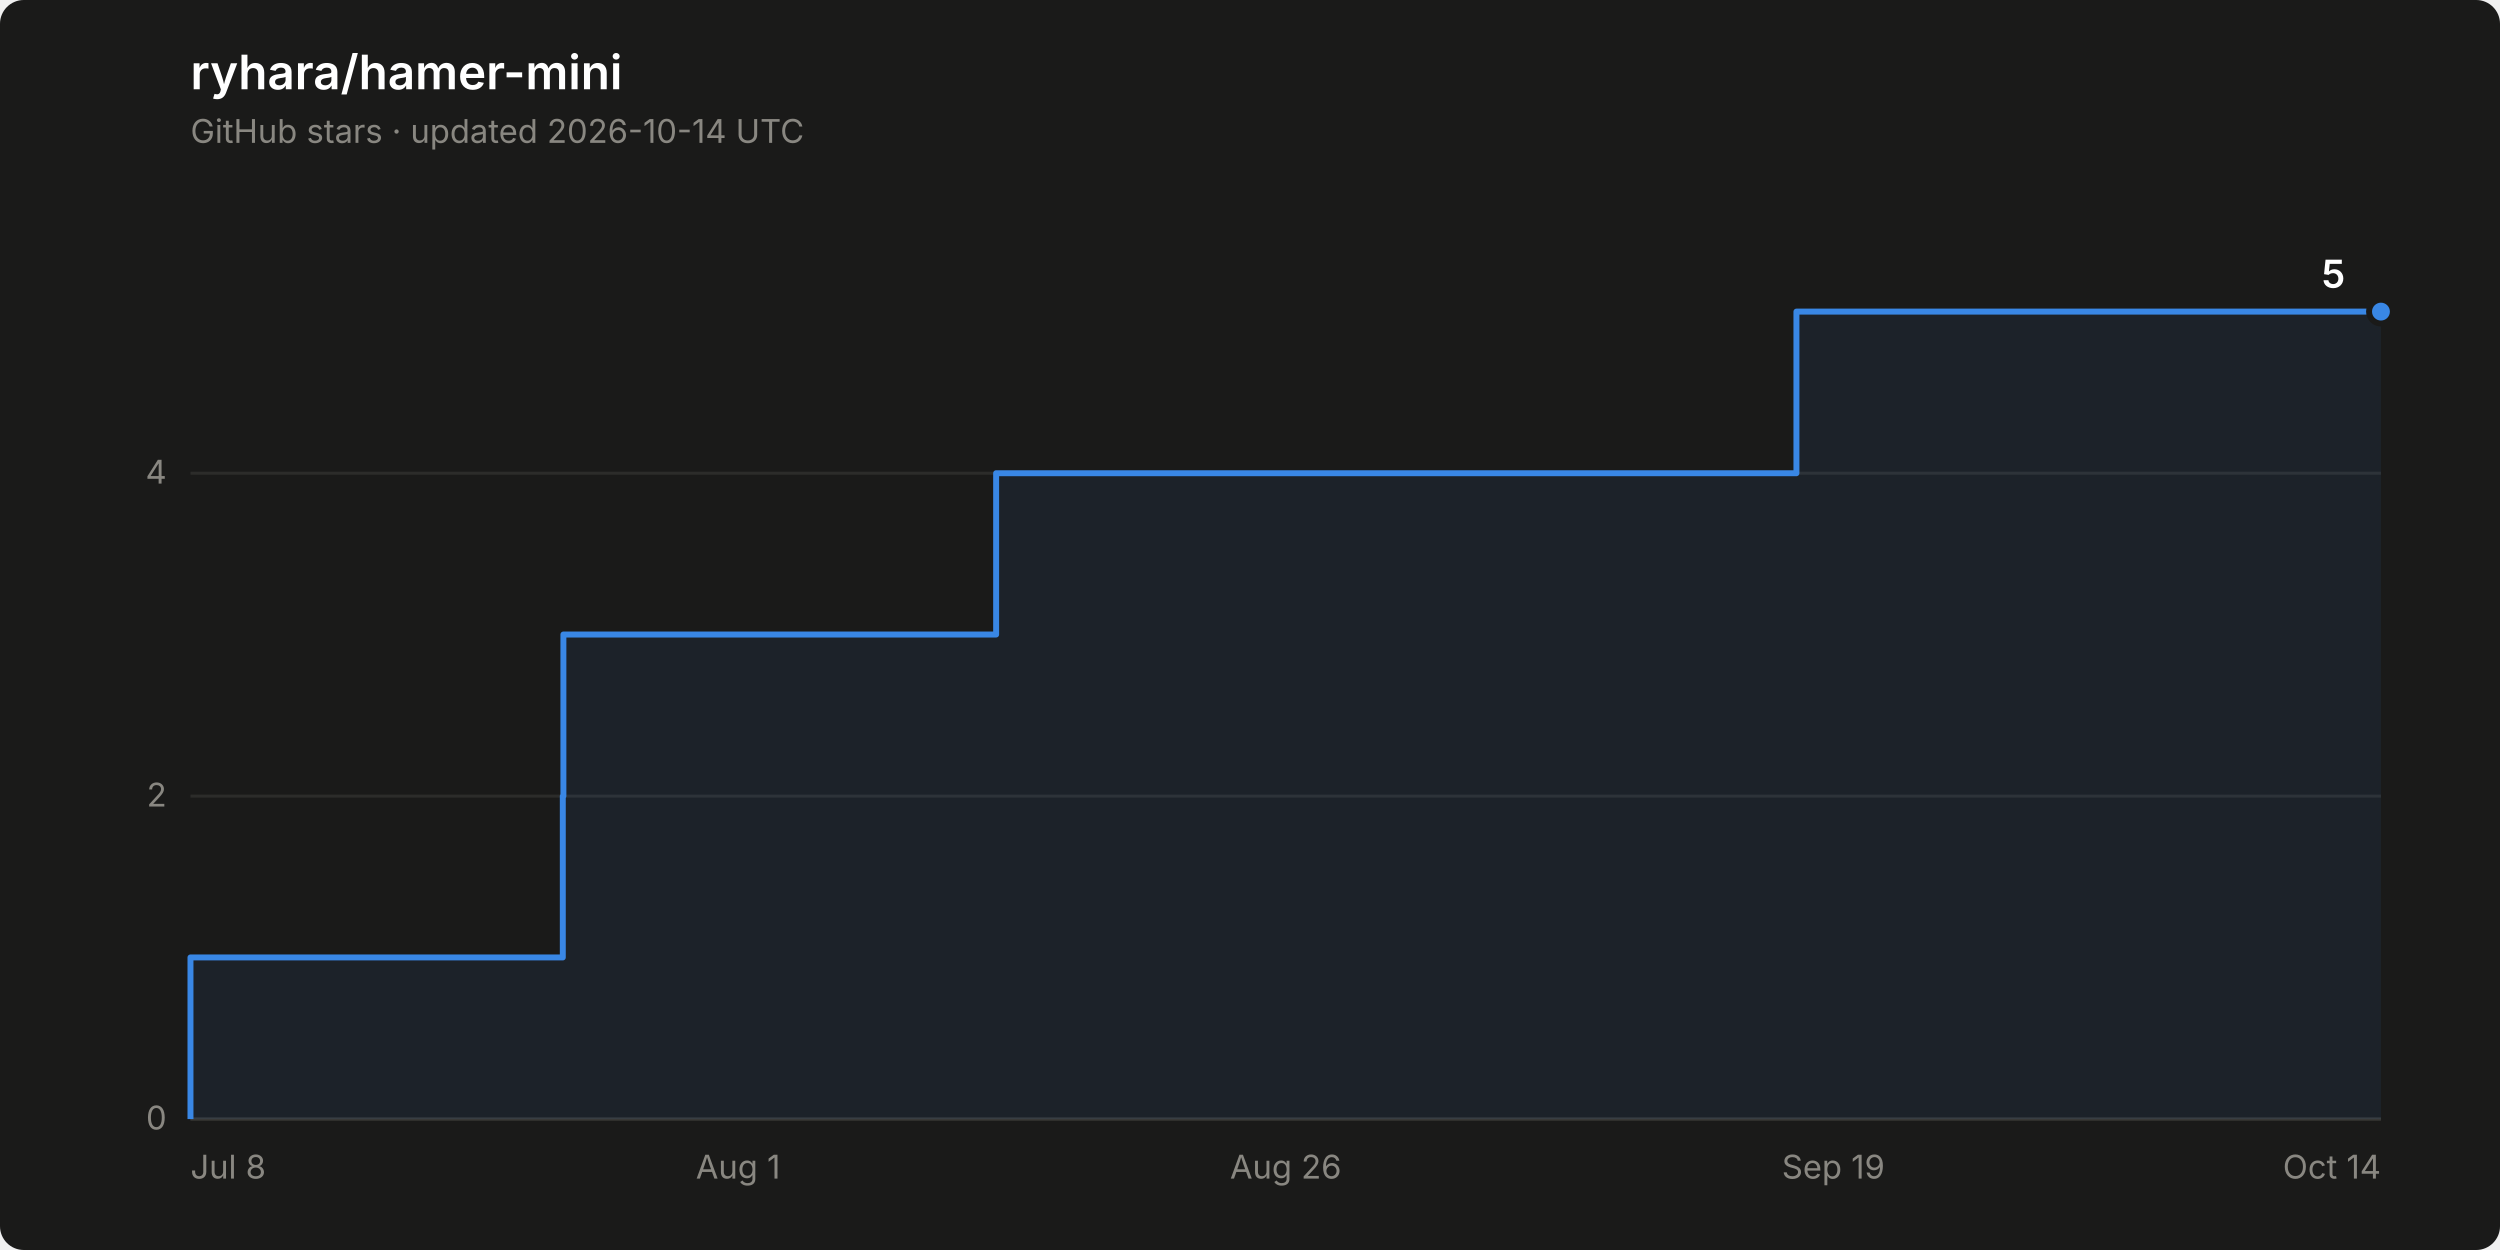
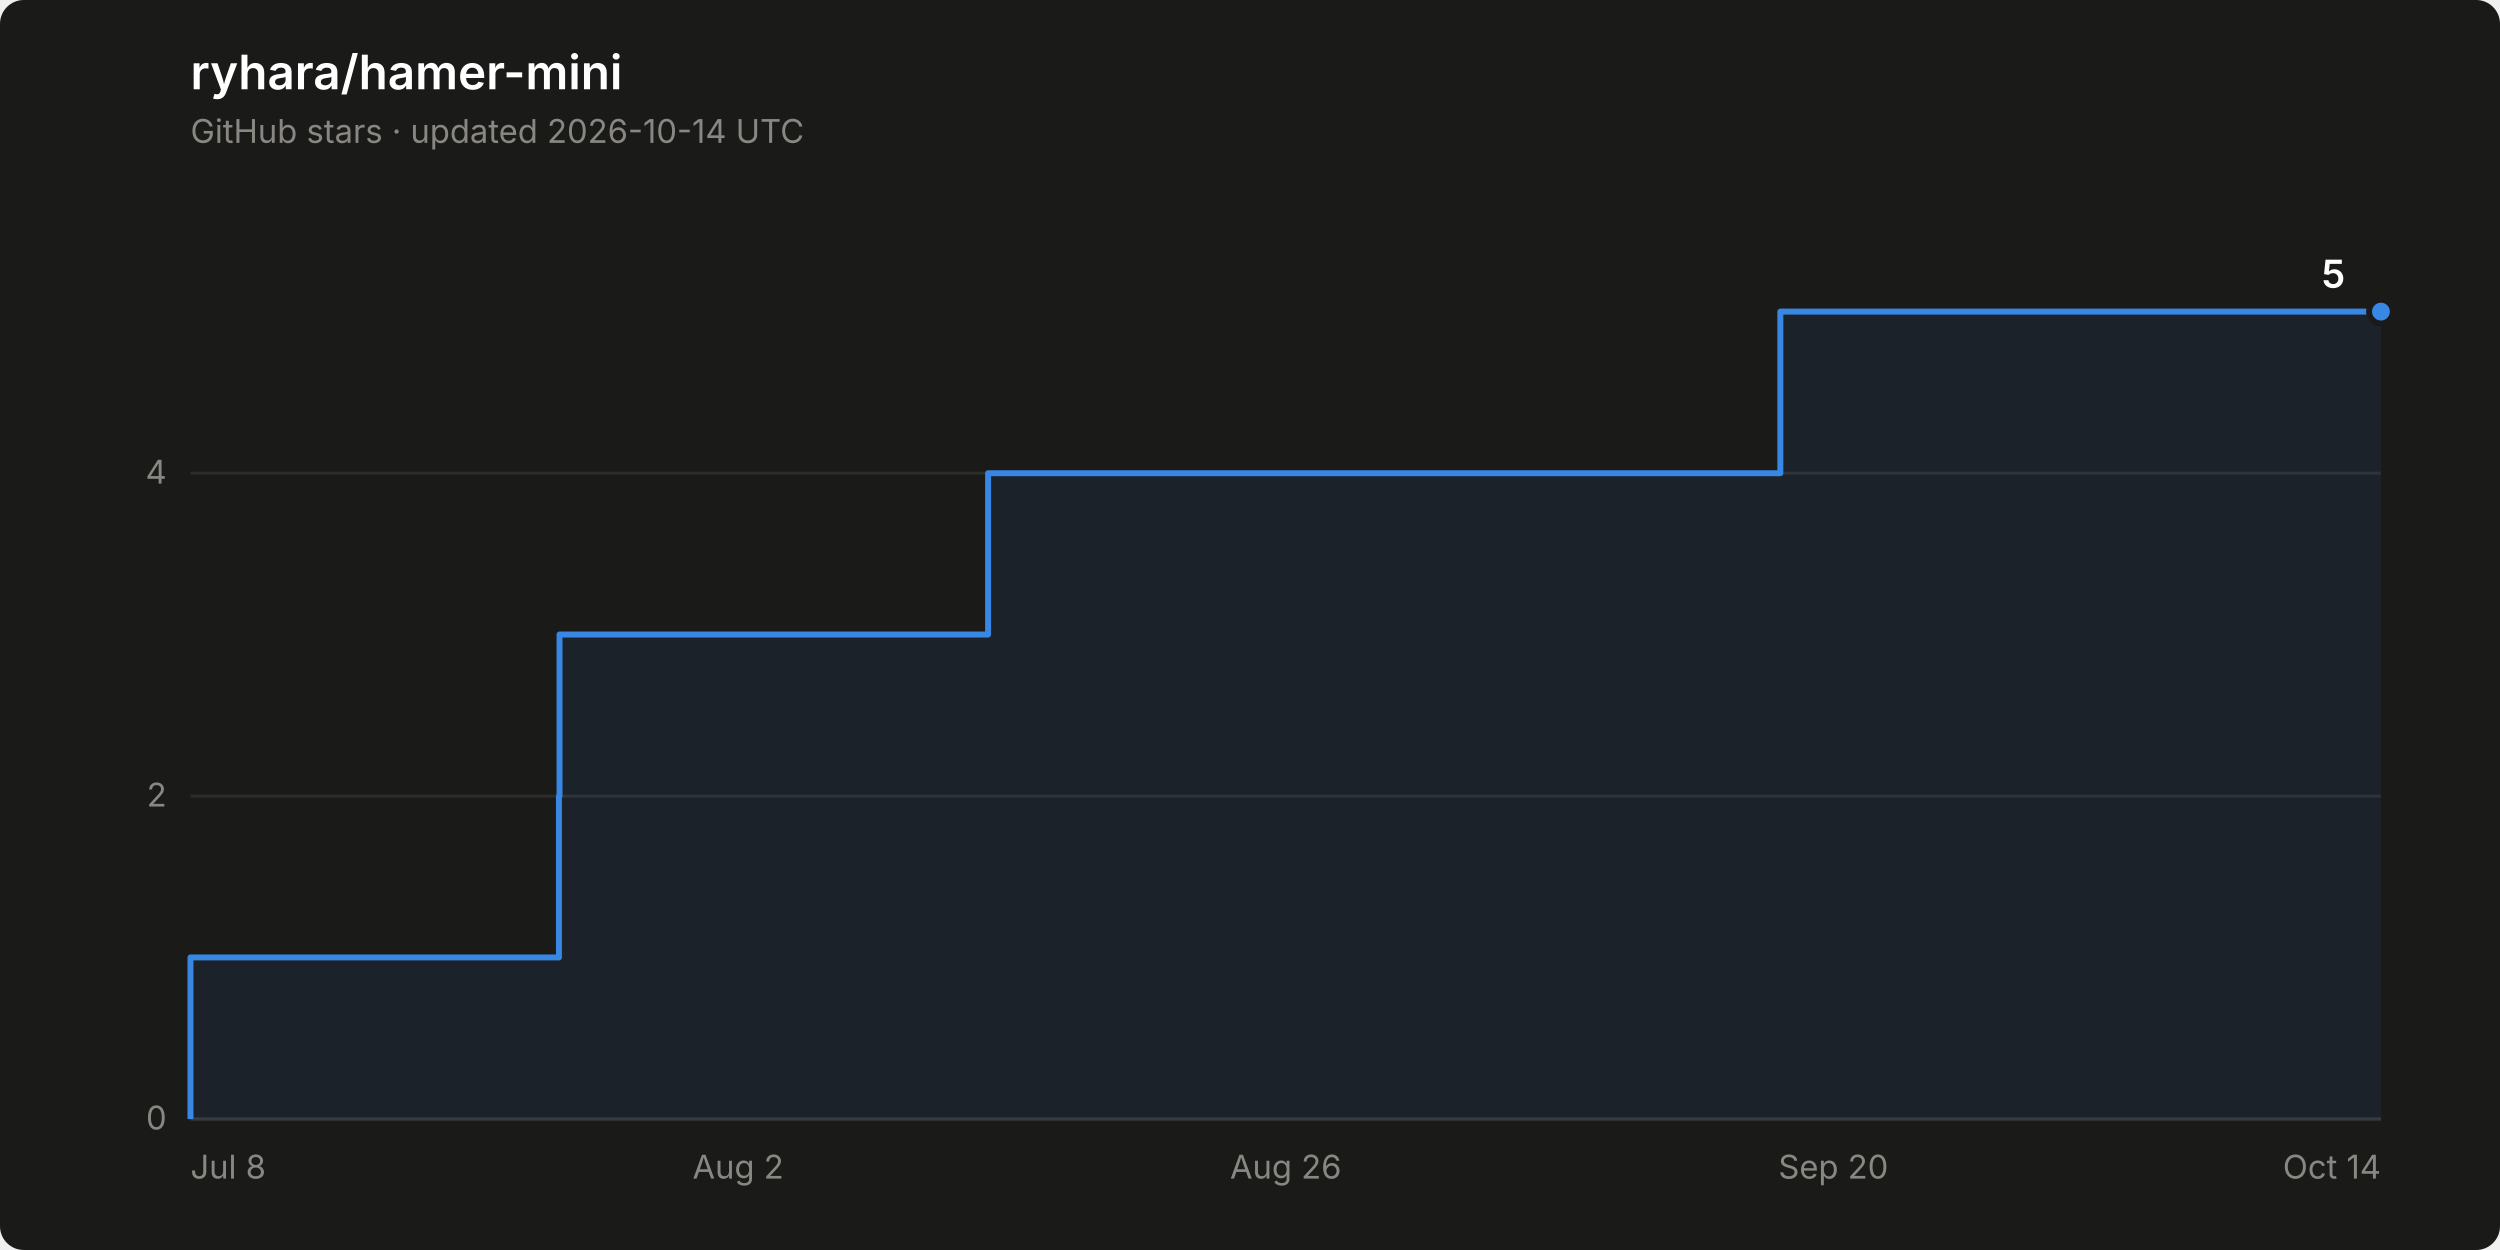
<svg xmlns="http://www.w3.org/2000/svg" width="840" height="420" viewBox="0 0 840 420" role="img" aria-label="Star history of ryhara/hamer-mini: 5 stars">
  <rect width="840" height="420" rx="8" fill="#1a1a19" />
  <text x="64" y="30" font-family="system-ui, -apple-system, &quot;Segoe UI&quot;, sans-serif" font-size="16" font-weight="600" fill="#ffffff">ryhara/hamer-mini</text>
  <text x="64" y="48" font-family="system-ui, -apple-system, &quot;Segoe UI&quot;, sans-serif" font-size="11" fill="#898781">GitHub stars · updated 2026-10-14 UTC</text>
  <line x1="64" y1="376.0" x2="800" y2="376.0" stroke="#2c2c2a" stroke-width="1" />
  <text x="56" y="379.5" font-family="system-ui, -apple-system, &quot;Segoe UI&quot;, sans-serif" font-size="11" fill="#898781" text-anchor="end" style="font-variant-numeric: tabular-nums">0</text>
  <line x1="64" y1="267.5" x2="800" y2="267.5" stroke="#2c2c2a" stroke-width="1" />
  <text x="56" y="271.0" font-family="system-ui, -apple-system, &quot;Segoe UI&quot;, sans-serif" font-size="11" fill="#898781" text-anchor="end" style="font-variant-numeric: tabular-nums">2</text>
  <line x1="64" y1="159.0" x2="800" y2="159.0" stroke="#2c2c2a" stroke-width="1" />
  <text x="56" y="162.5" font-family="system-ui, -apple-system, &quot;Segoe UI&quot;, sans-serif" font-size="11" fill="#898781" text-anchor="end" style="font-variant-numeric: tabular-nums">4</text>
  <line x1="64" y1="376.0" x2="800" y2="376.0" stroke="#383835" stroke-width="1" />
  <text x="64.0" y="396" font-family="system-ui, -apple-system, &quot;Segoe UI&quot;, sans-serif" font-size="11" fill="#898781" text-anchor="start">Jul 8</text>
-   <text x="248.0" y="396" font-family="system-ui, -apple-system, &quot;Segoe UI&quot;, sans-serif" font-size="11" fill="#898781" text-anchor="middle">Aug 1</text>
+   <text x="248.0" y="396" font-family="system-ui, -apple-system, &quot;Segoe UI&quot;, sans-serif" font-size="11" fill="#898781" text-anchor="middle">Aug 2</text>
  <text x="432.0" y="396" font-family="system-ui, -apple-system, &quot;Segoe UI&quot;, sans-serif" font-size="11" fill="#898781" text-anchor="middle">Aug 26</text>
-   <text x="616.0" y="396" font-family="system-ui, -apple-system, &quot;Segoe UI&quot;, sans-serif" font-size="11" fill="#898781" text-anchor="middle">Sep 19</text>
+   <text x="616.0" y="396" font-family="system-ui, -apple-system, &quot;Segoe UI&quot;, sans-serif" font-size="11" fill="#898781" text-anchor="middle">Sep 20</text>
  <text x="800.0" y="396" font-family="system-ui, -apple-system, &quot;Segoe UI&quot;, sans-serif" font-size="11" fill="#898781" text-anchor="end">Oct 14</text>
-   <path d="M 64.0 376.0 L 64.0 321.7 L 189.1 321.7 L 189.1 267.5 L 189.3 267.5 L 189.3 213.2 L 334.7 213.2 L 334.7 159.0 L 603.6 159.0 L 603.6 104.7 L 800.0 104.7 L 800.0 376.0 Z" fill="#3987e5" fill-opacity="0.08" stroke="none" />
-   <path d="M 64.0 376.0 L 64.0 321.7 L 189.1 321.7 L 189.1 267.5 L 189.3 267.5 L 189.3 213.2 L 334.7 213.2 L 334.7 159.0 L 603.6 159.0 L 603.6 104.7 L 800.0 104.7" fill="none" stroke="#3987e5" stroke-width="2" stroke-linejoin="round" />
+   <path d="M 64.0 376.0 L 64.0 321.7 L 187.8 321.7 L 187.8 267.5 L 188.0 267.5 L 188.0 213.2 L 332.0 213.2 L 332.0 159.0 L 598.2 159.0 L 598.2 104.7 L 800.0 104.7 L 800.0 376.0 Z" fill="#3987e5" fill-opacity="0.08" stroke="none" />
+   <path d="M 64.0 376.0 L 64.0 321.7 L 187.8 321.7 L 187.8 267.5 L 188.0 267.5 L 188.0 213.2 L 332.0 213.2 L 332.0 159.0 L 598.2 159.0 L 598.2 104.7 L 800.0 104.7" fill="none" stroke="#3987e5" stroke-width="2" stroke-linejoin="round" />
  <circle cx="800.0" cy="104.7" r="4" fill="#3987e5" stroke="#1a1a19" stroke-width="2" />
  <text x="788.0" y="96.7" font-family="system-ui, -apple-system, &quot;Segoe UI&quot;, sans-serif" font-size="13" font-weight="600" fill="#ffffff" text-anchor="end" style="font-variant-numeric: tabular-nums">5</text>
</svg>
